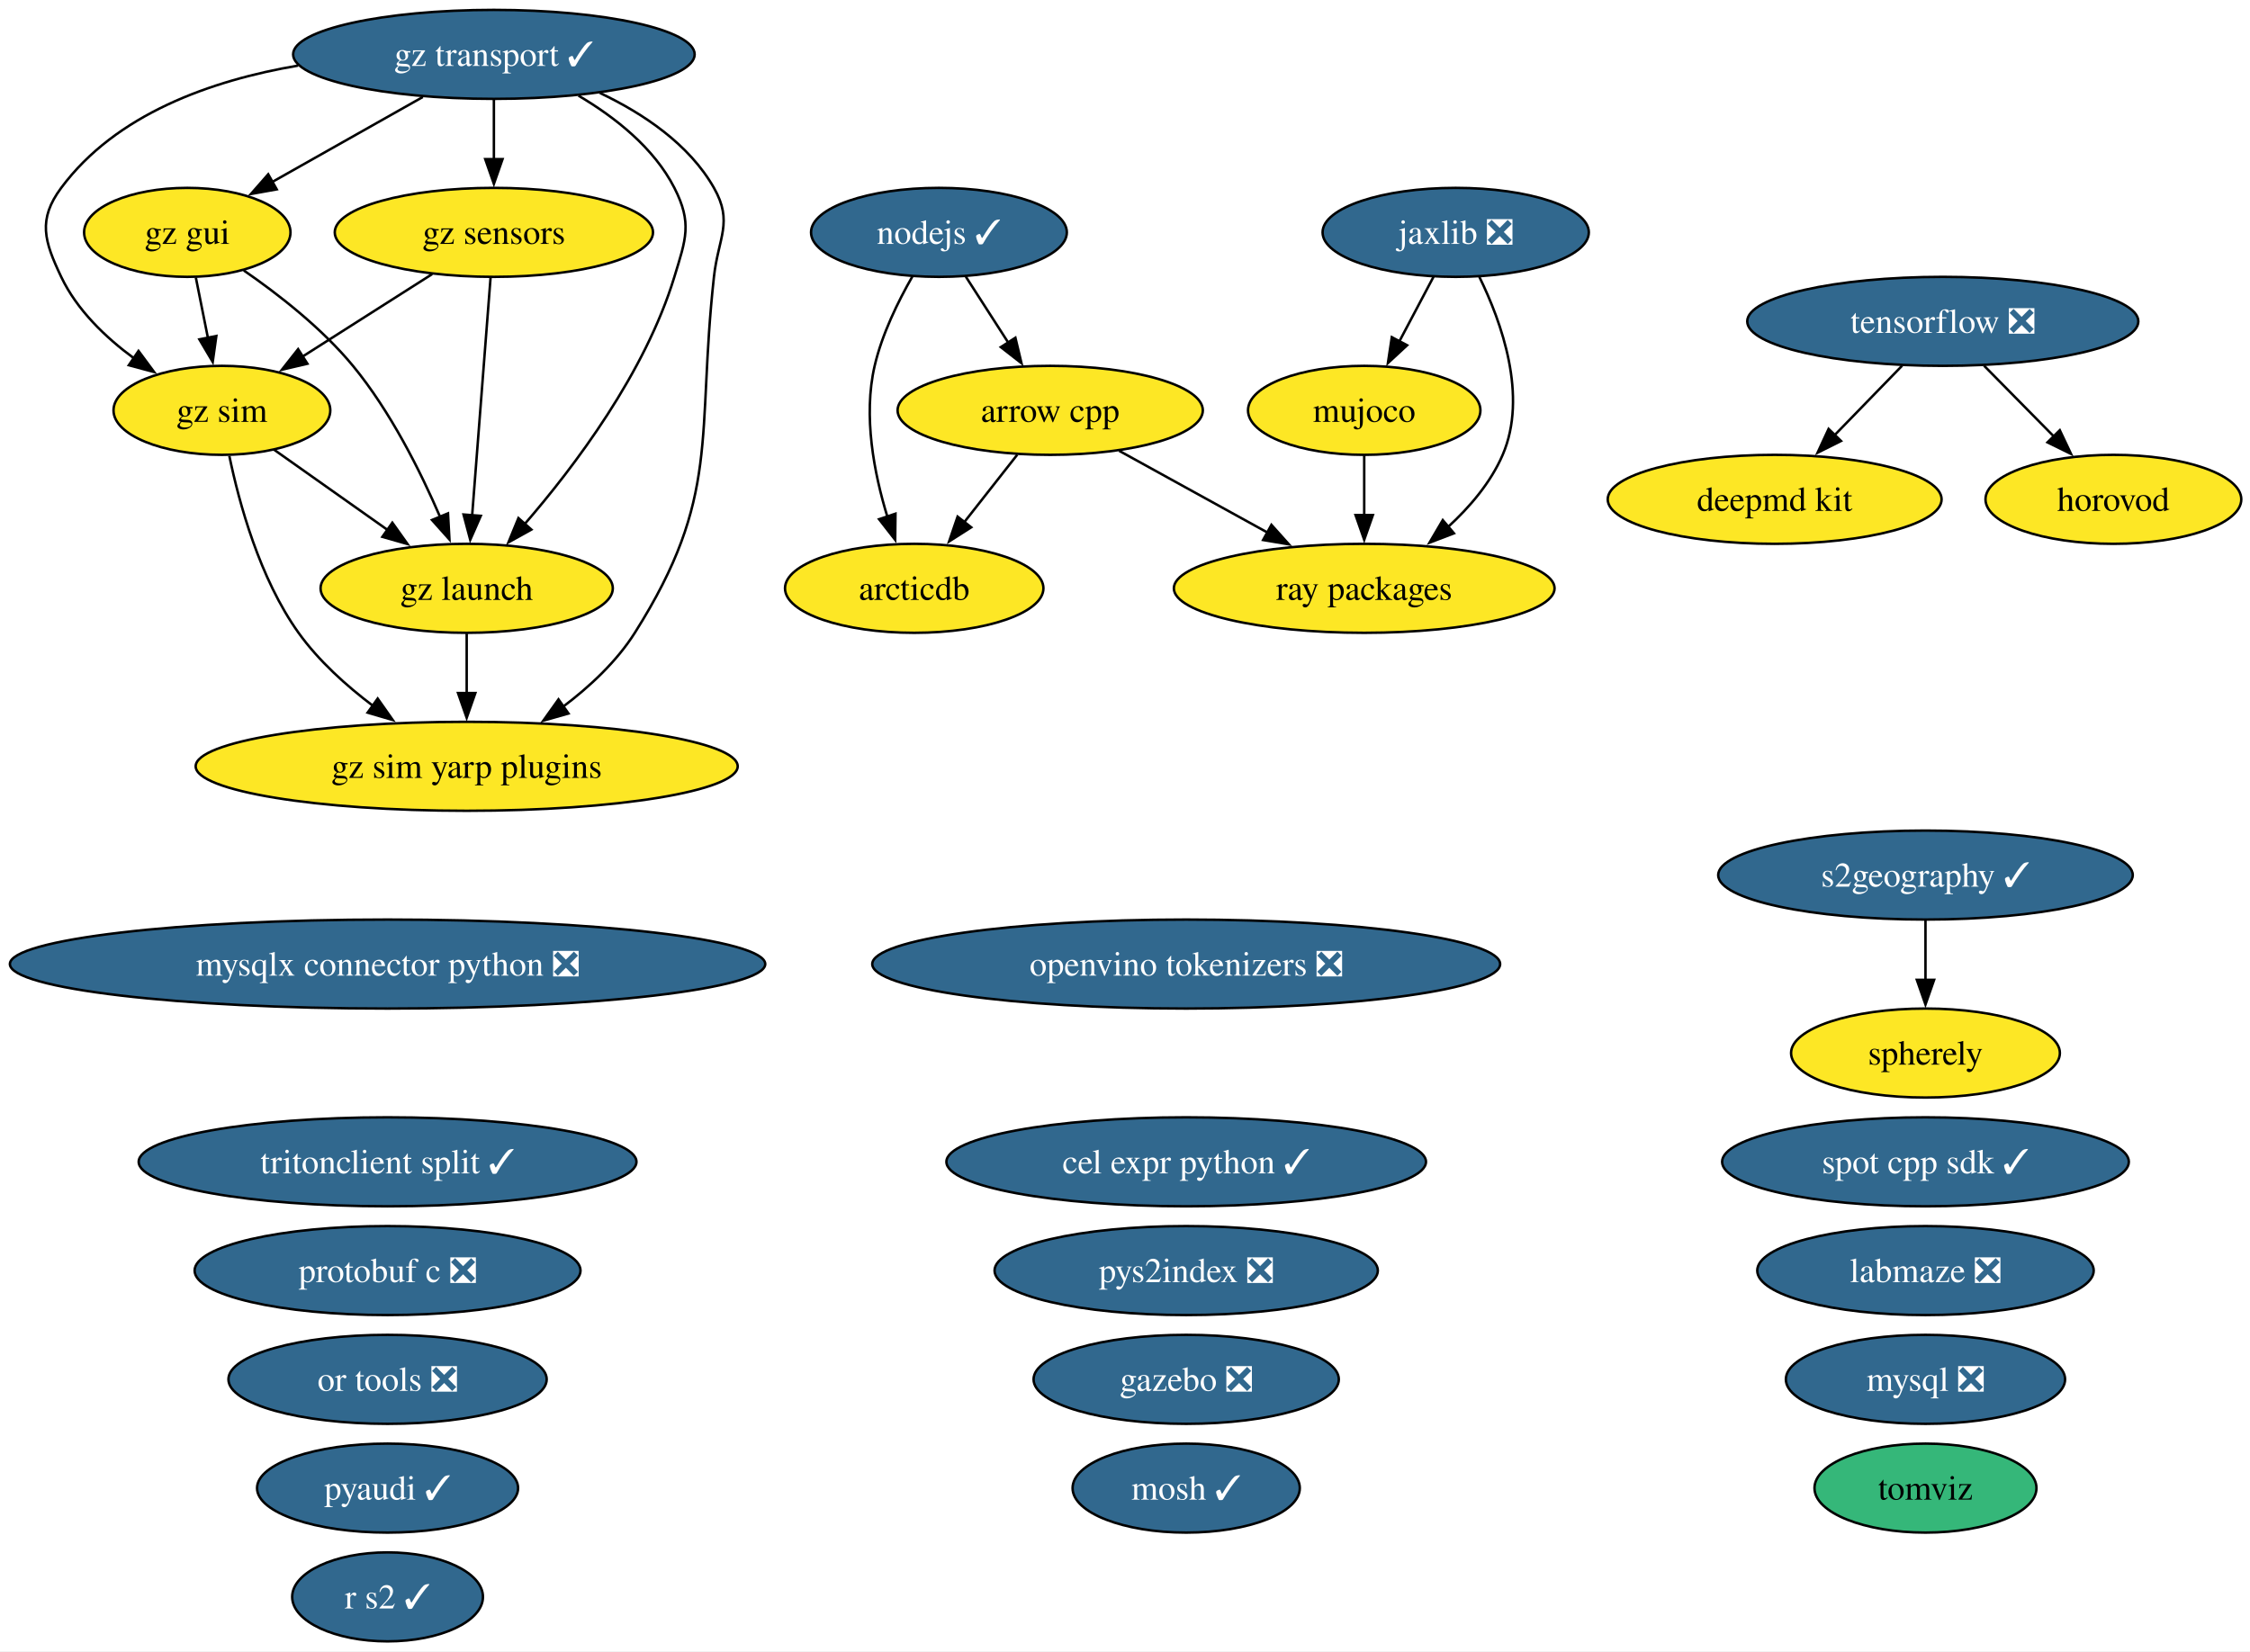
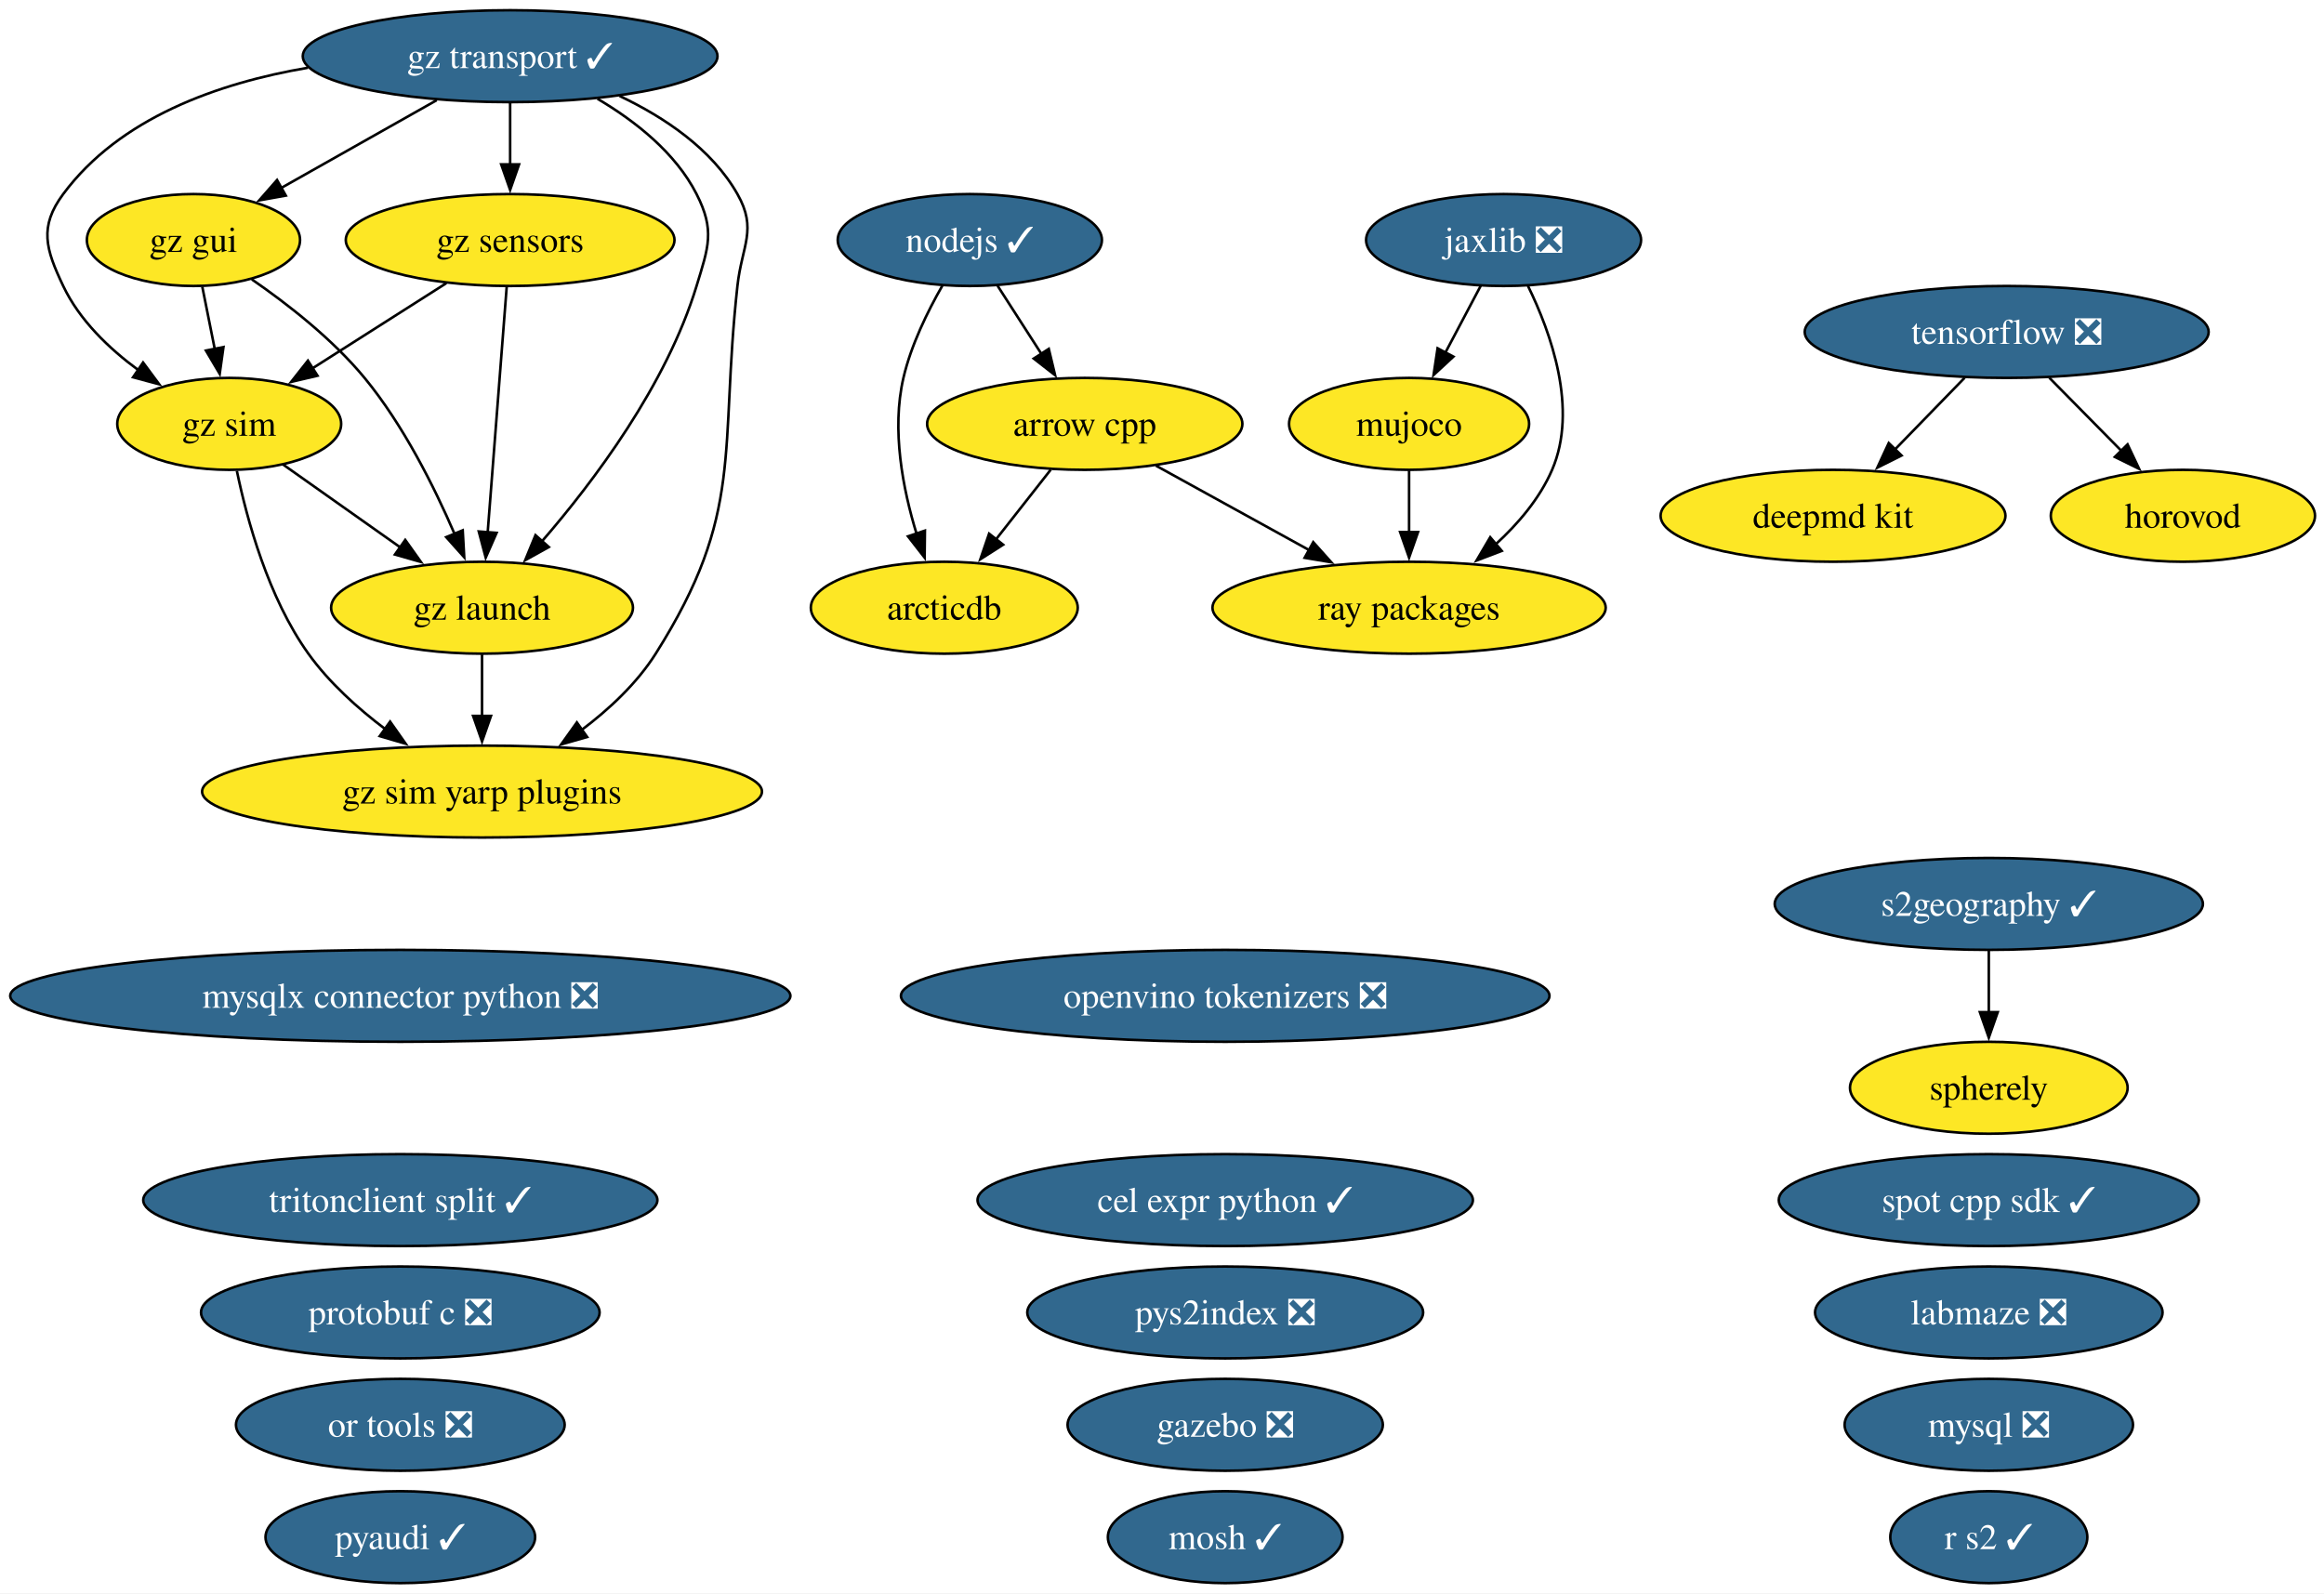
- <svg xmlns="http://www.w3.org/2000/svg" xmlns:xlink="http://www.w3.org/1999/xlink" width="910pt" height="668pt" viewBox="0.00 0.00 910.00 668.00">
-   <g id="graph0" class="graph" transform="scale(1 1) rotate(0) translate(4 664)">
-     <polygon fill="white" stroke="none" points="-4,4 -4,-664 906.48,-664 906.48,4 -4,4" />
+ <svg xmlns="http://www.w3.org/2000/svg" xmlns:xlink="http://www.w3.org/1999/xlink" width="910pt" height="624pt" viewBox="0.00 0.00 910.00 624.00">
+   <g id="graph0" class="graph" transform="scale(1 1) rotate(0) translate(4 620)">
+     <polygon fill="white" stroke="none" points="-4,4 -4,-620 906.48,-620 906.48,4 -4,4" />
    <g id="node1" class="node">
      <g id="a_node1">
        <a xlink:href="https://github.com/conda-forge/arcticdb-feedstock" xlink:title="arcticdb">
-           <ellipse fill="#fde725" stroke="black" cx="365.75" cy="-426" rx="52.26" ry="18" />
-           <text xml:space="preserve" text-anchor="middle" x="365.75" y="-421.32" font-family="Times,serif" font-size="14.00">arcticdb</text>
+           <ellipse fill="#fde725" stroke="black" cx="365.75" cy="-382" rx="52.26" ry="18" />
+           <text xml:space="preserve" text-anchor="middle" x="365.75" y="-377.32" font-family="Times,serif" font-size="14.00">arcticdb</text>
        </a>
      </g>
    </g>
    <g id="node2" class="node">
      <g id="a_node2">
        <a xlink:href="https://github.com/conda-forge/arrow-cpp-feedstock" xlink:title="arrow cpp">
-           <ellipse fill="#fde725" stroke="black" cx="420.75" cy="-498" rx="61.73" ry="18" />
-           <text xml:space="preserve" text-anchor="middle" x="420.75" y="-493.32" font-family="Times,serif" font-size="14.00">arrow cpp</text>
+           <ellipse fill="#fde725" stroke="black" cx="420.75" cy="-454" rx="61.73" ry="18" />
+           <text xml:space="preserve" text-anchor="middle" x="420.75" y="-449.32" font-family="Times,serif" font-size="14.00">arrow cpp</text>
        </a>
      </g>
    </g>
    <g id="edge1" class="edge">
-       <path fill="none" stroke="black" d="M407.43,-480.05C401.02,-471.89 393.18,-461.91 386.04,-452.82" />
-       <polygon fill="black" stroke="black" points="388.8,-450.68 379.87,-444.98 383.3,-455 388.8,-450.68" />
+       <path fill="none" stroke="black" d="M407.43,-436.05C401.02,-427.89 393.18,-417.91 386.04,-408.82" />
+       <polygon fill="black" stroke="black" points="388.8,-406.68 379.87,-400.98 383.3,-411 388.8,-406.68" />
    </g>
    <g id="node26" class="node">
      <g id="a_node26">
        <a xlink:href="https://github.com/conda-forge/ray-packages-feedstock" xlink:title="ray packages">
-           <ellipse fill="#fde725" stroke="black" cx="547.75" cy="-426" rx="76.99" ry="18" />
-           <text xml:space="preserve" text-anchor="middle" x="547.75" y="-421.32" font-family="Times,serif" font-size="14.00">ray packages</text>
+           <ellipse fill="#fde725" stroke="black" cx="547.75" cy="-382" rx="76.99" ry="18" />
+           <text xml:space="preserve" text-anchor="middle" x="547.75" y="-377.32" font-family="Times,serif" font-size="14.00">ray packages</text>
        </a>
      </g>
    </g>
    <g id="edge2" class="edge">
-       <path fill="none" stroke="black" d="M448.62,-481.64C466.2,-471.95 489.16,-459.29 508.56,-448.6" />
-       <polygon fill="black" stroke="black" points="510.22,-451.68 517.29,-443.79 506.85,-445.55 510.22,-451.68" />
+       <path fill="none" stroke="black" d="M448.62,-437.64C466.2,-427.95 489.16,-415.29 508.56,-404.6" />
+       <polygon fill="black" stroke="black" points="510.22,-407.68 517.29,-399.79 506.85,-401.55 510.22,-407.68" />
    </g>
    <g id="node3" class="node">
      <g id="a_node3">
        <a xlink:href="https://github.com/conda-forge/cel-expr-python-feedstock/pull/13" xlink:title="cel expr python ✓">
-           <ellipse fill="#31688e" stroke="black" cx="475.75" cy="-194" rx="96.98" ry="18" />
-           <text xml:space="preserve" text-anchor="middle" x="475.75" y="-189.32" font-family="Times,serif" font-size="14.00" fill="white">cel expr python ✓</text>
+           <ellipse fill="#31688e" stroke="black" cx="475.75" cy="-150" rx="96.98" ry="18" />
+           <text xml:space="preserve" text-anchor="middle" x="475.75" y="-145.32" font-family="Times,serif" font-size="14.00" fill="white">cel expr python ✓</text>
        </a>
      </g>
    </g>
    <g id="node4" class="node">
      <g id="a_node4">
        <a xlink:href="https://github.com/conda-forge/deepmd-kit-feedstock" xlink:title="deepmd kit">
-           <ellipse fill="#fde725" stroke="black" cx="713.75" cy="-462" rx="67.52" ry="18" />
-           <text xml:space="preserve" text-anchor="middle" x="713.75" y="-457.32" font-family="Times,serif" font-size="14.00">deepmd kit</text>
+           <ellipse fill="#fde725" stroke="black" cx="713.75" cy="-418" rx="67.52" ry="18" />
+           <text xml:space="preserve" text-anchor="middle" x="713.75" y="-413.32" font-family="Times,serif" font-size="14.00">deepmd kit</text>
        </a>
      </g>
    </g>
    <g id="node5" class="node">
      <g id="a_node5">
        <a xlink:href="https://github.com/conda-forge/gazebo-feedstock/pull/270" xlink:title="gazebo ❎">
-           <ellipse fill="#31688e" stroke="black" cx="475.75" cy="-106" rx="61.73" ry="18" />
-           <text xml:space="preserve" text-anchor="middle" x="475.75" y="-101.33" font-family="Times,serif" font-size="14.00" fill="white">gazebo ❎</text>
+           <ellipse fill="#31688e" stroke="black" cx="475.75" cy="-62" rx="61.73" ry="18" />
+           <text xml:space="preserve" text-anchor="middle" x="475.75" y="-57.33" font-family="Times,serif" font-size="14.00" fill="white">gazebo ❎</text>
        </a>
      </g>
    </g>
    <g id="node6" class="node">
      <g id="a_node6">
        <a xlink:href="https://github.com/conda-forge/gz-gui-feedstock" xlink:title="gz gui">
-           <ellipse fill="#fde725" stroke="black" cx="71.75" cy="-570" rx="41.74" ry="18" />
-           <text xml:space="preserve" text-anchor="middle" x="71.75" y="-565.33" font-family="Times,serif" font-size="14.00">gz gui</text>
+           <ellipse fill="#fde725" stroke="black" cx="71.75" cy="-526" rx="41.74" ry="18" />
+           <text xml:space="preserve" text-anchor="middle" x="71.75" y="-521.33" font-family="Times,serif" font-size="14.00">gz gui</text>
        </a>
      </g>
    </g>
    <g id="node7" class="node">
      <g id="a_node7">
        <a xlink:href="https://github.com/conda-forge/gz-launch-feedstock" xlink:title="gz launch">
-           <ellipse fill="#fde725" stroke="black" cx="184.75" cy="-426" rx="59.1" ry="18" />
-           <text xml:space="preserve" text-anchor="middle" x="184.75" y="-421.32" font-family="Times,serif" font-size="14.00">gz launch</text>
+           <ellipse fill="#fde725" stroke="black" cx="184.75" cy="-382" rx="59.1" ry="18" />
+           <text xml:space="preserve" text-anchor="middle" x="184.75" y="-377.32" font-family="Times,serif" font-size="14.00">gz launch</text>
        </a>
      </g>
    </g>
    <g id="edge3" class="edge">
-       <path fill="none" stroke="black" d="M94.6,-554.59C108.61,-544.93 126.2,-531.22 138.75,-516 153.93,-497.57 166.06,-473.31 174.04,-454.78" />
-       <polygon fill="black" stroke="black" points="177.19,-456.32 177.78,-445.75 170.72,-453.65 177.19,-456.32" />
+       <path fill="none" stroke="black" d="M94.6,-510.59C108.61,-500.93 126.2,-487.22 138.75,-472 153.93,-453.57 166.06,-429.31 174.04,-410.78" />
+       <polygon fill="black" stroke="black" points="177.19,-412.32 177.78,-401.75 170.72,-409.65 177.19,-412.32" />
    </g>
    <g id="node9" class="node">
      <g id="a_node9">
        <a xlink:href="https://github.com/conda-forge/gz-sim-feedstock" xlink:title="gz sim">
-           <ellipse fill="#fde725" stroke="black" cx="85.75" cy="-498" rx="43.84" ry="18" />
-           <text xml:space="preserve" text-anchor="middle" x="85.75" y="-493.32" font-family="Times,serif" font-size="14.00">gz sim</text>
+           <ellipse fill="#fde725" stroke="black" cx="85.75" cy="-454" rx="43.84" ry="18" />
+           <text xml:space="preserve" text-anchor="middle" x="85.75" y="-449.32" font-family="Times,serif" font-size="14.00">gz sim</text>
        </a>
      </g>
    </g>
    <g id="edge4" class="edge">
-       <path fill="none" stroke="black" d="M75.21,-551.7C76.68,-544.32 78.44,-535.52 80.1,-527.25" />
-       <polygon fill="black" stroke="black" points="83.5,-528.08 82.03,-517.59 76.64,-526.71 83.5,-528.08" />
+       <path fill="none" stroke="black" d="M75.21,-507.7C76.68,-500.32 78.44,-491.52 80.1,-483.25" />
+       <polygon fill="black" stroke="black" points="83.5,-484.08 82.03,-473.59 76.64,-482.71 83.5,-484.08" />
    </g>
    <g id="node10" class="node">
      <g id="a_node10">
        <a xlink:href="https://github.com/conda-forge/gz-sim-yarp-plugins-feedstock" xlink:title="gz sim yarp plugins">
-           <ellipse fill="#fde725" stroke="black" cx="184.75" cy="-354" rx="109.61" ry="18" />
-           <text xml:space="preserve" text-anchor="middle" x="184.75" y="-349.32" font-family="Times,serif" font-size="14.00">gz sim yarp plugins</text>
+           <ellipse fill="#fde725" stroke="black" cx="184.75" cy="-310" rx="109.61" ry="18" />
+           <text xml:space="preserve" text-anchor="middle" x="184.75" y="-305.32" font-family="Times,serif" font-size="14.00">gz sim yarp plugins</text>
        </a>
      </g>
    </g>
    <g id="edge5" class="edge">
-       <path fill="none" stroke="black" d="M184.75,-407.7C184.75,-400.41 184.75,-391.73 184.75,-383.54" />
-       <polygon fill="black" stroke="black" points="188.25,-383.62 184.75,-373.62 181.25,-383.62 188.25,-383.62" />
+       <path fill="none" stroke="black" d="M184.75,-363.7C184.75,-356.41 184.75,-347.73 184.75,-339.54" />
+       <polygon fill="black" stroke="black" points="188.25,-339.62 184.75,-329.62 181.25,-339.62 188.25,-339.62" />
    </g>
    <g id="node8" class="node">
      <g id="a_node8">
        <a xlink:href="https://github.com/conda-forge/gz-sensors-feedstock" xlink:title="gz sensors">
-           <ellipse fill="#fde725" stroke="black" cx="195.75" cy="-570" rx="64.36" ry="18" />
-           <text xml:space="preserve" text-anchor="middle" x="195.75" y="-565.33" font-family="Times,serif" font-size="14.00">gz sensors</text>
+           <ellipse fill="#fde725" stroke="black" cx="195.75" cy="-526" rx="64.36" ry="18" />
+           <text xml:space="preserve" text-anchor="middle" x="195.75" y="-521.33" font-family="Times,serif" font-size="14.00">gz sensors</text>
        </a>
      </g>
    </g>
    <g id="edge6" class="edge">
-       <path fill="none" stroke="black" d="M194.4,-551.59C192.54,-527.61 189.17,-484.14 186.95,-455.42" />
-       <polygon fill="black" stroke="black" points="190.45,-455.32 186.19,-445.62 183.47,-455.86 190.45,-455.32" />
+       <path fill="none" stroke="black" d="M194.4,-507.59C192.54,-483.61 189.17,-440.14 186.95,-411.42" />
+       <polygon fill="black" stroke="black" points="190.45,-411.32 186.19,-401.62 183.47,-411.86 190.45,-411.32" />
    </g>
    <g id="edge7" class="edge">
-       <path fill="none" stroke="black" d="M170.79,-553.12C155.21,-543.2 134.99,-530.34 118.18,-519.64" />
-       <polygon fill="black" stroke="black" points="120.33,-516.86 110.01,-514.44 116.57,-522.76 120.33,-516.86" />
+       <path fill="none" stroke="black" d="M170.79,-509.12C155.21,-499.2 134.99,-486.34 118.18,-475.64" />
+       <polygon fill="black" stroke="black" points="120.33,-472.86 110.01,-470.44 116.57,-478.76 120.33,-472.86" />
    </g>
    <g id="edge8" class="edge">
-       <path fill="none" stroke="black" d="M106.74,-482.15C120.19,-472.65 137.88,-460.14 153.02,-449.43" />
-       <polygon fill="black" stroke="black" points="154.68,-452.55 160.82,-443.92 150.64,-446.83 154.68,-452.55" />
+       <path fill="none" stroke="black" d="M106.74,-438.15C120.19,-428.65 137.88,-416.14 153.02,-405.43" />
+       <polygon fill="black" stroke="black" points="154.68,-408.55 160.82,-399.92 150.64,-402.83 154.68,-408.55" />
    </g>
    <g id="edge9" class="edge">
-       <path fill="none" stroke="black" d="M88.75,-479.58C92.69,-460.57 101.02,-429.94 116.75,-408 124.85,-396.69 136.04,-386.61 147,-378.35" />
-       <polygon fill="black" stroke="black" points="148.75,-381.4 154.85,-372.73 144.68,-375.7 148.75,-381.4" />
+       <path fill="none" stroke="black" d="M88.75,-435.58C92.69,-416.57 101.02,-385.94 116.75,-364 124.85,-352.69 136.04,-342.61 147,-334.35" />
+       <polygon fill="black" stroke="black" points="148.75,-337.4 154.85,-328.73 144.68,-331.7 148.75,-337.4" />
    </g>
    <g id="node11" class="node">
      <g id="a_node11">
        <a xlink:href="https://github.com/conda-forge/gz-transport-feedstock/pull/107" xlink:title="gz transport ✓">
-           <ellipse fill="#31688e" stroke="black" cx="195.75" cy="-642" rx="81.2" ry="18" />
-           <text xml:space="preserve" text-anchor="middle" x="195.75" y="-637.33" font-family="Times,serif" font-size="14.00" fill="white">gz transport ✓</text>
+           <ellipse fill="#31688e" stroke="black" cx="195.75" cy="-598" rx="81.2" ry="18" />
+           <text xml:space="preserve" text-anchor="middle" x="195.75" y="-593.33" font-family="Times,serif" font-size="14.00" fill="white">gz transport ✓</text>
        </a>
      </g>
    </g>
    <g id="edge10" class="edge">
-       <path fill="none" stroke="black" d="M166.99,-624.76C148.79,-614.49 125.18,-601.16 106.02,-590.34" />
-       <polygon fill="black" stroke="black" points="107.92,-587.4 97.49,-585.53 104.48,-593.5 107.92,-587.4" />
+       <path fill="none" stroke="black" d="M166.99,-580.76C148.79,-570.49 125.18,-557.16 106.02,-546.34" />
+       <polygon fill="black" stroke="black" points="107.92,-543.4 97.49,-541.53 104.48,-549.5 107.92,-543.4" />
    </g>
    <g id="edge11" class="edge">
-       <path fill="none" stroke="black" d="M229.96,-625.31C244.73,-616.59 260.5,-604.19 268.75,-588 276.01,-573.75 273.41,-567.3 268.75,-552 256.92,-513.19 228.57,-475.5 208.07,-451.84" />
-       <polygon fill="black" stroke="black" points="210.91,-449.76 201.65,-444.61 205.68,-454.41 210.91,-449.76" />
+       <path fill="none" stroke="black" d="M229.96,-581.31C244.73,-572.59 260.5,-560.19 268.75,-544 276.01,-529.75 273.41,-523.3 268.75,-508 256.92,-469.19 228.57,-431.5 208.07,-407.84" />
+       <polygon fill="black" stroke="black" points="210.91,-405.76 201.65,-400.61 205.68,-410.41 210.91,-405.76" />
    </g>
    <g id="edge12" class="edge">
-       <path fill="none" stroke="black" d="M195.75,-623.7C195.75,-616.41 195.75,-607.73 195.75,-599.54" />
-       <polygon fill="black" stroke="black" points="199.25,-599.62 195.75,-589.62 192.25,-599.62 199.25,-599.62" />
+       <path fill="none" stroke="black" d="M195.75,-579.7C195.75,-572.41 195.75,-563.73 195.75,-555.54" />
+       <polygon fill="black" stroke="black" points="199.25,-555.62 195.75,-545.62 192.25,-555.62 199.25,-555.62" />
    </g>
    <g id="edge13" class="edge">
-       <path fill="none" stroke="black" d="M116.57,-637.47C81.33,-631.46 42.88,-617.83 20.75,-588 11.21,-575.15 13.88,-566.45 20.75,-552 27.11,-538.61 38.68,-527.49 50.33,-518.95" />
-       <polygon fill="black" stroke="black" points="52.02,-522.03 58.33,-513.51 48.09,-516.24 52.02,-522.03" />
+       <path fill="none" stroke="black" d="M116.57,-593.47C81.33,-587.46 42.88,-573.83 20.75,-544 11.21,-531.15 13.88,-522.45 20.75,-508 27.11,-494.61 38.68,-483.49 50.33,-474.95" />
+       <polygon fill="black" stroke="black" points="52.02,-478.03 58.33,-469.51 48.09,-472.24 52.02,-478.03" />
    </g>
    <g id="edge14" class="edge">
-       <path fill="none" stroke="black" d="M238.63,-626.4C256.19,-618.06 274.71,-605.67 284.75,-588 292.65,-574.09 286.49,-567.9 284.75,-552 277.59,-486.83 287.78,-463.42 252.75,-408 245.37,-396.34 234.49,-386.2 223.59,-378" />
-       <polygon fill="black" stroke="black" points="225.92,-375.37 215.73,-372.46 221.88,-381.08 225.92,-375.37" />
+       <path fill="none" stroke="black" d="M238.63,-582.4C256.19,-574.06 274.71,-561.67 284.75,-544 292.65,-530.09 286.49,-523.9 284.75,-508 277.59,-442.83 287.78,-419.42 252.75,-364 245.37,-352.34 234.49,-342.2 223.59,-334" />
+       <polygon fill="black" stroke="black" points="225.92,-331.37 215.73,-328.46 221.88,-337.08 225.92,-331.37" />
    </g>
    <g id="node12" class="node">
      <g id="a_node12">
        <a xlink:href="https://github.com/conda-forge/horovod-feedstock" xlink:title="horovod">
-           <ellipse fill="#fde725" stroke="black" cx="850.75" cy="-462" rx="51.73" ry="18" />
-           <text xml:space="preserve" text-anchor="middle" x="850.75" y="-457.32" font-family="Times,serif" font-size="14.00">horovod</text>
+           <ellipse fill="#fde725" stroke="black" cx="850.75" cy="-418" rx="51.73" ry="18" />
+           <text xml:space="preserve" text-anchor="middle" x="850.75" y="-413.32" font-family="Times,serif" font-size="14.00">horovod</text>
        </a>
      </g>
    </g>
    <g id="node13" class="node">
      <g id="a_node13">
        <a xlink:href="https://github.com/conda-forge/jaxlib-feedstock/pull/367" xlink:title="jaxlib ❎">
-           <ellipse fill="#31688e" stroke="black" cx="584.75" cy="-570" rx="53.84" ry="18" />
-           <text xml:space="preserve" text-anchor="middle" x="584.75" y="-565.33" font-family="Times,serif" font-size="14.00" fill="white">jaxlib ❎</text>
+           <ellipse fill="#31688e" stroke="black" cx="584.75" cy="-526" rx="53.84" ry="18" />
+           <text xml:space="preserve" text-anchor="middle" x="584.75" y="-521.33" font-family="Times,serif" font-size="14.00" fill="white">jaxlib ❎</text>
        </a>
      </g>
    </g>
    <g id="node16" class="node">
      <g id="a_node16">
        <a xlink:href="https://github.com/conda-forge/mujoco-feedstock" xlink:title="mujoco">
-           <ellipse fill="#fde725" stroke="black" cx="547.75" cy="-498" rx="47" ry="18" />
-           <text xml:space="preserve" text-anchor="middle" x="547.75" y="-493.32" font-family="Times,serif" font-size="14.00">mujoco</text>
+           <ellipse fill="#fde725" stroke="black" cx="547.75" cy="-454" rx="47" ry="18" />
+           <text xml:space="preserve" text-anchor="middle" x="547.75" y="-449.32" font-family="Times,serif" font-size="14.00">mujoco</text>
        </a>
      </g>
    </g>
    <g id="edge15" class="edge">
-       <path fill="none" stroke="black" d="M575.79,-552.05C571.61,-544.14 566.53,-534.54 561.85,-525.69" />
-       <polygon fill="black" stroke="black" points="565.1,-524.33 557.33,-517.13 558.91,-527.6 565.1,-524.33" />
+       <path fill="none" stroke="black" d="M575.79,-508.05C571.61,-500.14 566.53,-490.54 561.85,-481.69" />
+       <polygon fill="black" stroke="black" points="565.1,-480.33 557.33,-473.13 558.91,-483.6 565.1,-480.33" />
    </g>
    <g id="edge16" class="edge">
-       <path fill="none" stroke="black" d="M594.31,-552C603.31,-533.63 613.99,-503.8 603.75,-480 598.93,-468.82 590.47,-458.89 581.57,-450.74" />
-       <polygon fill="black" stroke="black" points="584.04,-448.25 574.15,-444.47 579.52,-453.6 584.04,-448.25" />
+       <path fill="none" stroke="black" d="M594.31,-508C603.31,-489.63 613.99,-459.8 603.75,-436 598.93,-424.82 590.47,-414.89 581.57,-406.74" />
+       <polygon fill="black" stroke="black" points="584.04,-404.25 574.15,-400.47 579.52,-409.6 584.04,-404.25" />
    </g>
    <g id="node14" class="node">
      <g id="a_node14">
        <a xlink:href="https://github.com/conda-forge/labmaze-feedstock/pull/22" xlink:title="labmaze ❎">
-           <ellipse fill="#31688e" stroke="black" cx="774.75" cy="-150" rx="68.04" ry="18" />
-           <text xml:space="preserve" text-anchor="middle" x="774.75" y="-145.32" font-family="Times,serif" font-size="14.00" fill="white">labmaze ❎</text>
+           <ellipse fill="#31688e" stroke="black" cx="774.75" cy="-106" rx="68.04" ry="18" />
+           <text xml:space="preserve" text-anchor="middle" x="774.75" y="-101.33" font-family="Times,serif" font-size="14.00" fill="white">labmaze ❎</text>
        </a>
      </g>
    </g>
    <g id="node15" class="node">
      <g id="a_node15">
        <a xlink:href="https://github.com/conda-forge/mosh-feedstock/pull/47" xlink:title="mosh ✓">
-           <ellipse fill="#31688e" stroke="black" cx="475.75" cy="-62" rx="45.95" ry="18" />
-           <text xml:space="preserve" text-anchor="middle" x="475.75" y="-57.33" font-family="Times,serif" font-size="14.00" fill="white">mosh ✓</text>
+           <ellipse fill="#31688e" stroke="black" cx="475.75" cy="-18" rx="45.95" ry="18" />
+           <text xml:space="preserve" text-anchor="middle" x="475.75" y="-13.32" font-family="Times,serif" font-size="14.00" fill="white">mosh ✓</text>
        </a>
      </g>
    </g>
    <g id="edge17" class="edge">
-       <path fill="none" stroke="black" d="M547.75,-479.7C547.75,-472.41 547.75,-463.73 547.75,-455.54" />
-       <polygon fill="black" stroke="black" points="551.25,-455.62 547.75,-445.62 544.25,-455.62 551.25,-455.62" />
+       <path fill="none" stroke="black" d="M547.75,-435.7C547.75,-428.41 547.75,-419.73 547.75,-411.54" />
+       <polygon fill="black" stroke="black" points="551.25,-411.62 547.75,-401.62 544.25,-411.62 551.25,-411.62" />
    </g>
    <g id="node17" class="node">
      <g id="a_node17">
        <a xlink:href="https://github.com/conda-forge/mysql-feedstock/pull/128" xlink:title="mysql ❎">
-           <ellipse fill="#31688e" stroke="black" cx="774.75" cy="-106" rx="56.47" ry="18" />
-           <text xml:space="preserve" text-anchor="middle" x="774.75" y="-101.33" font-family="Times,serif" font-size="14.00" fill="white">mysql ❎</text>
+           <ellipse fill="#31688e" stroke="black" cx="774.75" cy="-62" rx="56.47" ry="18" />
+           <text xml:space="preserve" text-anchor="middle" x="774.75" y="-57.33" font-family="Times,serif" font-size="14.00" fill="white">mysql ❎</text>
        </a>
      </g>
    </g>
    <g id="node18" class="node">
      <g id="a_node18">
        <a xlink:href="https://github.com/conda-forge/mysqlx-connector-python-feedstock/pull/24" xlink:title="mysqlx connector python ❎">
-           <ellipse fill="#31688e" stroke="black" cx="152.75" cy="-274" rx="152.75" ry="18" />
-           <text xml:space="preserve" text-anchor="middle" x="152.75" y="-269.32" font-family="Times,serif" font-size="14.00" fill="white">mysqlx connector python ❎</text>
+           <ellipse fill="#31688e" stroke="black" cx="152.75" cy="-230" rx="152.75" ry="18" />
+           <text xml:space="preserve" text-anchor="middle" x="152.75" y="-225.32" font-family="Times,serif" font-size="14.00" fill="white">mysqlx connector python ❎</text>
        </a>
      </g>
    </g>
    <g id="node19" class="node">
      <g id="a_node19">
        <a xlink:href="https://github.com/conda-forge/nodejs-feedstock/pull/520" xlink:title="nodejs ✓">
-           <ellipse fill="#31688e" stroke="black" cx="375.75" cy="-570" rx="51.73" ry="18" />
-           <text xml:space="preserve" text-anchor="middle" x="375.75" y="-565.33" font-family="Times,serif" font-size="14.00" fill="white">nodejs ✓</text>
+           <ellipse fill="#31688e" stroke="black" cx="375.75" cy="-526" rx="51.73" ry="18" />
+           <text xml:space="preserve" text-anchor="middle" x="375.75" y="-521.33" font-family="Times,serif" font-size="14.00" fill="white">nodejs ✓</text>
        </a>
      </g>
    </g>
    <g id="edge18" class="edge">
-       <path fill="none" stroke="black" d="M364.97,-552.08C359.21,-542.03 352.71,-528.78 349.75,-516 345.03,-495.68 349.52,-472.47 354.93,-454.85" />
-       <polygon fill="black" stroke="black" points="358.17,-456.19 358.05,-445.6 351.54,-453.96 358.17,-456.19" />
+       <path fill="none" stroke="black" d="M364.97,-508.08C359.21,-498.03 352.71,-484.78 349.75,-472 345.03,-451.68 349.52,-428.47 354.93,-410.85" />
+       <polygon fill="black" stroke="black" points="358.17,-412.19 358.05,-401.6 351.54,-409.96 358.17,-412.19" />
    </g>
    <g id="edge19" class="edge">
-       <path fill="none" stroke="black" d="M386.64,-552.05C391.78,-544.06 398.03,-534.33 403.78,-525.4" />
-       <polygon fill="black" stroke="black" points="406.67,-527.37 409.14,-517.06 400.78,-523.58 406.67,-527.37" />
+       <path fill="none" stroke="black" d="M386.64,-508.05C391.78,-500.06 398.03,-490.33 403.78,-481.4" />
+       <polygon fill="black" stroke="black" points="406.67,-483.37 409.14,-473.06 400.78,-479.58 406.67,-483.37" />
    </g>
    <g id="node20" class="node">
      <g id="a_node20">
        <a xlink:href="https://github.com/conda-forge/openvino-tokenizers-feedstock/pull/75" xlink:title="openvino tokenizers ❎">
-           <ellipse fill="#31688e" stroke="black" cx="475.75" cy="-274" rx="126.97" ry="18" />
-           <text xml:space="preserve" text-anchor="middle" x="475.75" y="-269.32" font-family="Times,serif" font-size="14.00" fill="white">openvino tokenizers ❎</text>
+           <ellipse fill="#31688e" stroke="black" cx="475.75" cy="-230" rx="126.97" ry="18" />
+           <text xml:space="preserve" text-anchor="middle" x="475.75" y="-225.32" font-family="Times,serif" font-size="14.00" fill="white">openvino tokenizers ❎</text>
        </a>
      </g>
    </g>
    <g id="node21" class="node">
      <g id="a_node21">
        <a xlink:href="https://github.com/conda-forge/or-tools-feedstock/pull/72" xlink:title="or tools ❎">
-           <ellipse fill="#31688e" stroke="black" cx="152.75" cy="-106" rx="64.36" ry="18" />
-           <text xml:space="preserve" text-anchor="middle" x="152.75" y="-101.33" font-family="Times,serif" font-size="14.00" fill="white">or tools ❎</text>
+           <ellipse fill="#31688e" stroke="black" cx="152.75" cy="-62" rx="64.36" ry="18" />
+           <text xml:space="preserve" text-anchor="middle" x="152.75" y="-57.33" font-family="Times,serif" font-size="14.00" fill="white">or tools ❎</text>
        </a>
      </g>
    </g>
    <g id="node22" class="node">
      <g id="a_node22">
        <a xlink:href="https://github.com/conda-forge/protobuf-c-feedstock/pull/12" xlink:title="protobuf c ❎">
-           <ellipse fill="#31688e" stroke="black" cx="152.75" cy="-150" rx="78.04" ry="18" />
-           <text xml:space="preserve" text-anchor="middle" x="152.75" y="-145.32" font-family="Times,serif" font-size="14.00" fill="white">protobuf c ❎</text>
+           <ellipse fill="#31688e" stroke="black" cx="152.75" cy="-106" rx="78.04" ry="18" />
+           <text xml:space="preserve" text-anchor="middle" x="152.75" y="-101.33" font-family="Times,serif" font-size="14.00" fill="white">protobuf c ❎</text>
        </a>
      </g>
    </g>
    <g id="node23" class="node">
      <g id="a_node23">
        <a xlink:href="https://github.com/conda-forge/pyaudi-feedstock/pull/64" xlink:title="pyaudi ✓">
-           <ellipse fill="#31688e" stroke="black" cx="152.75" cy="-62" rx="52.79" ry="18" />
-           <text xml:space="preserve" text-anchor="middle" x="152.75" y="-57.33" font-family="Times,serif" font-size="14.00" fill="white">pyaudi ✓</text>
+           <ellipse fill="#31688e" stroke="black" cx="152.75" cy="-18" rx="52.79" ry="18" />
+           <text xml:space="preserve" text-anchor="middle" x="152.75" y="-13.32" font-family="Times,serif" font-size="14.00" fill="white">pyaudi ✓</text>
        </a>
      </g>
    </g>
    <g id="node24" class="node">
      <g id="a_node24">
        <a xlink:href="https://github.com/conda-forge/pys2index-feedstock/pull/36" xlink:title="pys2index ❎">
-           <ellipse fill="#31688e" stroke="black" cx="475.75" cy="-150" rx="77.51" ry="18" />
-           <text xml:space="preserve" text-anchor="middle" x="475.75" y="-145.32" font-family="Times,serif" font-size="14.00" fill="white">pys2index ❎</text>
+           <ellipse fill="#31688e" stroke="black" cx="475.75" cy="-106" rx="77.51" ry="18" />
+           <text xml:space="preserve" text-anchor="middle" x="475.75" y="-101.33" font-family="Times,serif" font-size="14.00" fill="white">pys2index ❎</text>
        </a>
      </g>
    </g>
    <g id="node25" class="node">
      <g id="a_node25">
        <a xlink:href="https://github.com/conda-forge/r-s2-feedstock/pull/31" xlink:title="r s2 ✓">
-           <ellipse fill="#31688e" stroke="black" cx="152.75" cy="-18" rx="38.58" ry="18" />
-           <text xml:space="preserve" text-anchor="middle" x="152.75" y="-13.32" font-family="Times,serif" font-size="14.00" fill="white">r s2 ✓</text>
+           <ellipse fill="#31688e" stroke="black" cx="774.75" cy="-18" rx="38.58" ry="18" />
+           <text xml:space="preserve" text-anchor="middle" x="774.75" y="-13.32" font-family="Times,serif" font-size="14.00" fill="white">r s2 ✓</text>
        </a>
      </g>
    </g>
    <g id="node27" class="node">
      <g id="a_node27">
        <a xlink:href="https://github.com/conda-forge/s2geography-feedstock/pull/20" xlink:title="s2geography ✓">
-           <ellipse fill="#31688e" stroke="black" cx="774.75" cy="-310" rx="83.83" ry="18" />
-           <text xml:space="preserve" text-anchor="middle" x="774.75" y="-305.32" font-family="Times,serif" font-size="14.00" fill="white">s2geography ✓</text>
+           <ellipse fill="#31688e" stroke="black" cx="774.75" cy="-266" rx="83.83" ry="18" />
+           <text xml:space="preserve" text-anchor="middle" x="774.75" y="-261.32" font-family="Times,serif" font-size="14.00" fill="white">s2geography ✓</text>
        </a>
      </g>
    </g>
    <g id="node28" class="node">
      <g id="a_node28">
        <a xlink:href="https://github.com/conda-forge/spherely-feedstock" xlink:title="spherely">
-           <ellipse fill="#fde725" stroke="black" cx="774.75" cy="-238" rx="54.36" ry="18" />
-           <text xml:space="preserve" text-anchor="middle" x="774.75" y="-233.32" font-family="Times,serif" font-size="14.00">spherely</text>
+           <ellipse fill="#fde725" stroke="black" cx="774.75" cy="-194" rx="54.36" ry="18" />
+           <text xml:space="preserve" text-anchor="middle" x="774.75" y="-189.32" font-family="Times,serif" font-size="14.00">spherely</text>
        </a>
      </g>
    </g>
    <g id="edge20" class="edge">
-       <path fill="none" stroke="black" d="M774.75,-291.7C774.75,-284.41 774.75,-275.73 774.75,-267.54" />
-       <polygon fill="black" stroke="black" points="778.25,-267.62 774.75,-257.62 771.25,-267.62 778.25,-267.62" />
+       <path fill="none" stroke="black" d="M774.75,-247.7C774.75,-240.41 774.75,-231.73 774.75,-223.54" />
+       <polygon fill="black" stroke="black" points="778.25,-223.62 774.75,-213.62 771.25,-223.62 778.25,-223.62" />
    </g>
    <g id="node29" class="node">
      <g id="a_node29">
        <a xlink:href="https://github.com/conda-forge/spot-cpp-sdk-feedstock/pull/7" xlink:title="spot cpp sdk ✓">
-           <ellipse fill="#31688e" stroke="black" cx="774.75" cy="-194" rx="82.25" ry="18" />
-           <text xml:space="preserve" text-anchor="middle" x="774.75" y="-189.32" font-family="Times,serif" font-size="14.00" fill="white">spot cpp sdk ✓</text>
+           <ellipse fill="#31688e" stroke="black" cx="774.75" cy="-150" rx="82.25" ry="18" />
+           <text xml:space="preserve" text-anchor="middle" x="774.75" y="-145.32" font-family="Times,serif" font-size="14.00" fill="white">spot cpp sdk ✓</text>
        </a>
      </g>
    </g>
    <g id="node30" class="node">
      <g id="a_node30">
        <a xlink:href="https://github.com/conda-forge/tensorflow-feedstock/pull/504" xlink:title="tensorflow ❎">
-           <ellipse fill="#31688e" stroke="black" cx="781.75" cy="-534" rx="79.09" ry="18" />
-           <text xml:space="preserve" text-anchor="middle" x="781.75" y="-529.33" font-family="Times,serif" font-size="14.00" fill="white">tensorflow ❎</text>
+           <ellipse fill="#31688e" stroke="black" cx="781.75" cy="-490" rx="79.09" ry="18" />
+           <text xml:space="preserve" text-anchor="middle" x="781.75" y="-485.32" font-family="Times,serif" font-size="14.00" fill="white">tensorflow ❎</text>
        </a>
      </g>
    </g>
    <g id="edge21" class="edge">
-       <path fill="none" stroke="black" d="M765.29,-516.05C757.1,-507.63 747.05,-497.28 738,-487.97" />
-       <polygon fill="black" stroke="black" points="740.59,-485.61 731.11,-480.87 735.57,-490.49 740.59,-485.61" />
+       <path fill="none" stroke="black" d="M765.29,-472.05C757.1,-463.63 747.05,-453.28 738,-443.97" />
+       <polygon fill="black" stroke="black" points="740.59,-441.61 731.11,-436.87 735.57,-446.49 740.59,-441.61" />
    </g>
    <g id="edge22" class="edge">
-       <path fill="none" stroke="black" d="M798.45,-516.05C806.96,-507.42 817.47,-496.76 826.83,-487.27" />
-       <polygon fill="black" stroke="black" points="829.08,-489.96 833.61,-480.38 824.1,-485.05 829.08,-489.96" />
+       <path fill="none" stroke="black" d="M798.45,-472.05C806.96,-463.42 817.47,-452.76 826.83,-443.27" />
+       <polygon fill="black" stroke="black" points="829.08,-445.96 833.61,-436.38 824.1,-441.05 829.08,-445.96" />
    </g>
    <g id="node31" class="node">
      <g id="a_node31">
-         <a xlink:href="https://github.com/conda-forge/tomviz-feedstock" xlink:title="tomviz">
-           <ellipse fill="#35b779" stroke="black" cx="774.75" cy="-62" rx="44.89" ry="18" />
-           <text xml:space="preserve" text-anchor="middle" x="774.75" y="-57.33" font-family="Times,serif" font-size="14.00">tomviz</text>
-         </a>
-       </g>
-     </g>
-     <g id="node32" class="node">
-       <g id="a_node32">
        <a xlink:href="https://github.com/conda-forge/tritonclient-split-feedstock/pull/59" xlink:title="tritonclient split ✓">
-           <ellipse fill="#31688e" stroke="black" cx="152.75" cy="-194" rx="100.66" ry="18" />
-           <text xml:space="preserve" text-anchor="middle" x="152.75" y="-189.32" font-family="Times,serif" font-size="14.00" fill="white">tritonclient split ✓</text>
+           <ellipse fill="#31688e" stroke="black" cx="152.75" cy="-150" rx="100.66" ry="18" />
+           <text xml:space="preserve" text-anchor="middle" x="152.75" y="-145.32" font-family="Times,serif" font-size="14.00" fill="white">tritonclient split ✓</text>
        </a>
      </g>
    </g>
  </g>
</svg>
